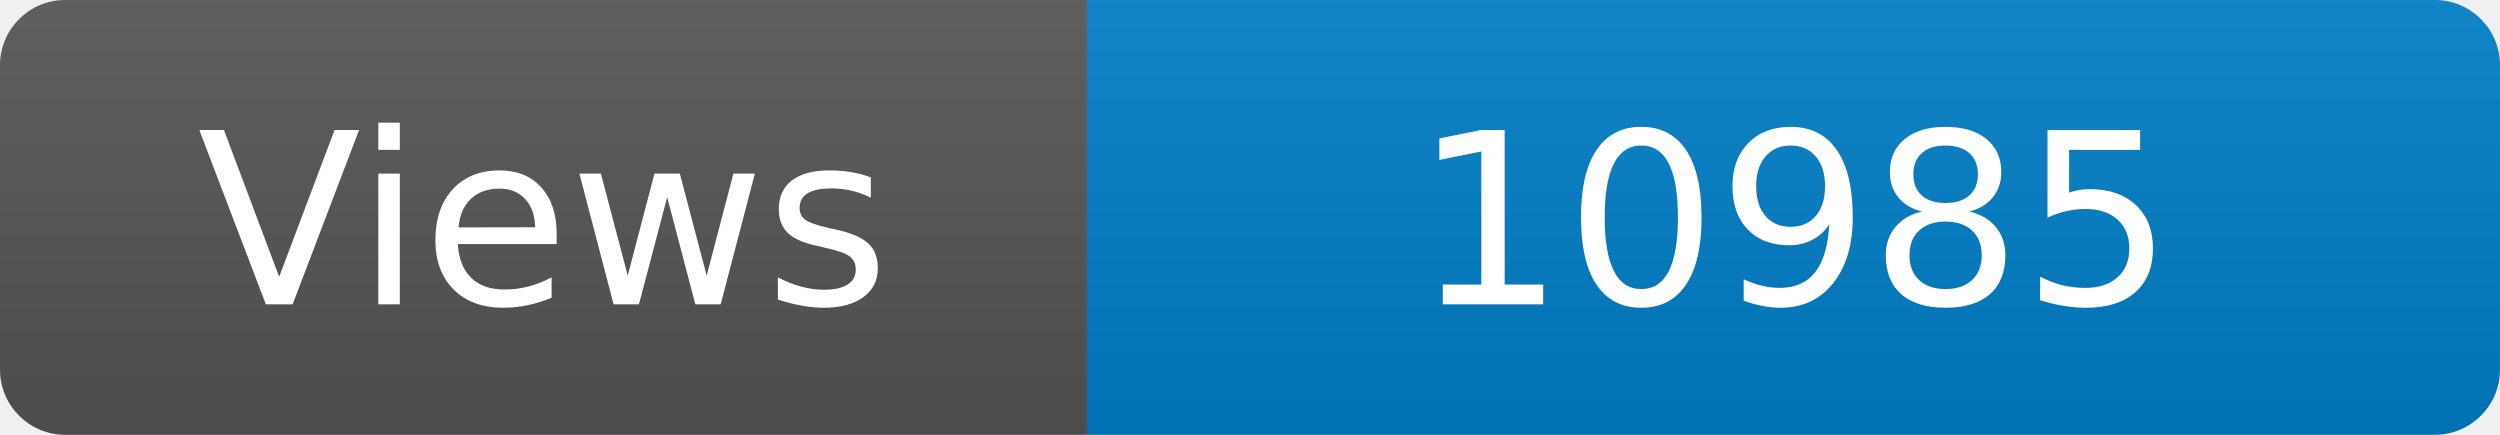
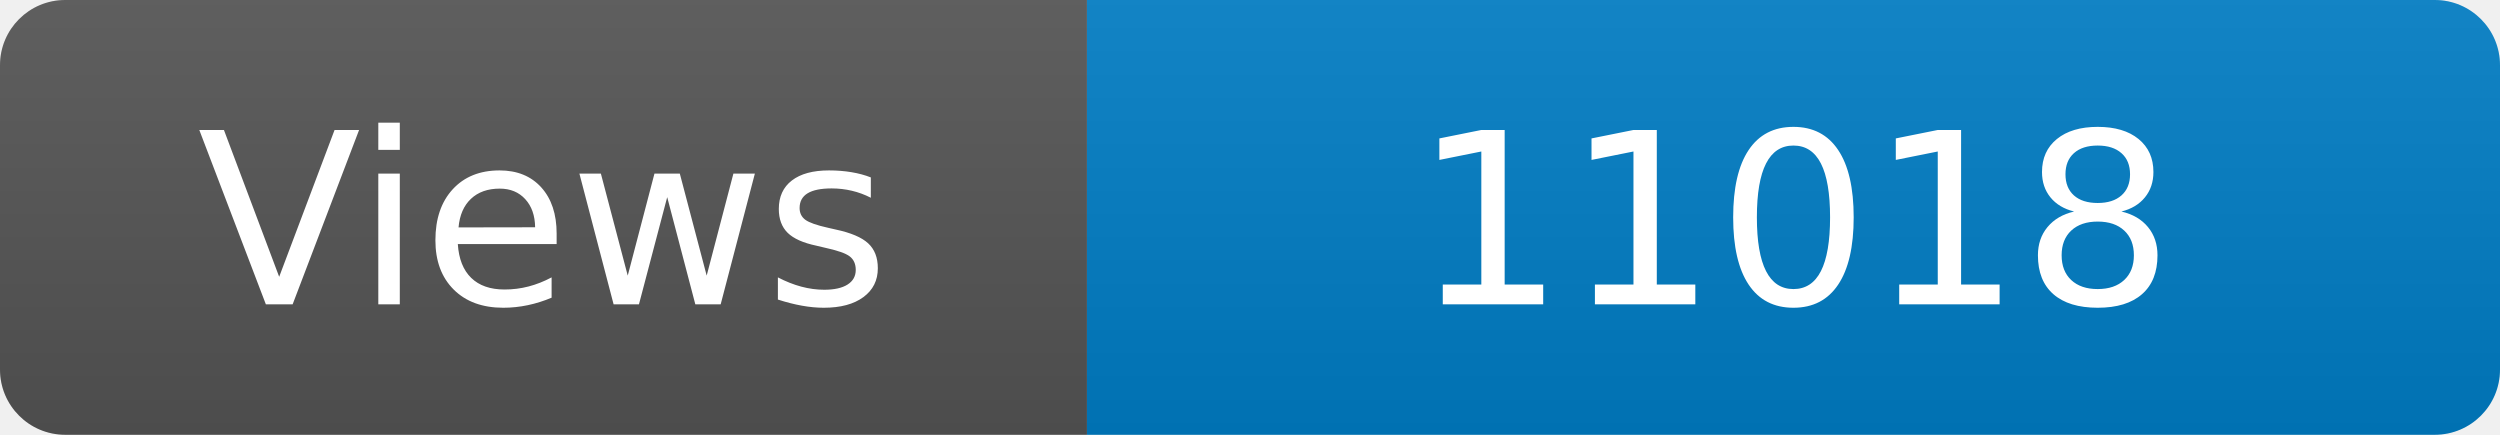
<svg xmlns="http://www.w3.org/2000/svg" width="115" height="20" role="img" aria-label="Maintained?: yes">
  <linearGradient id="s" x2="0" y2="100%">
    <stop offset="0" stop-color="#bbb" stop-opacity=".1" />
    <stop offset="1" stop-opacity=".1" />
  </linearGradient>
  <clipPath id="r">
    <rect width="115" height="20" rx="3" fill="#fff" />
  </clipPath>
  <g clip-path="url(#r)">
    <rect width="50" height="20" fill="#555" />
    <rect x="50" width="160" height="20" fill="#007ec6" />
    <rect width="115" height="20" fill="url(#s)" />
  </g>
  <g fill="#fff" text-anchor="middle" font-family="Verdana,Geneva,DejaVu Sans,sans-serif" font-size="110">
    <text x="250" y="140" transform="scale(.1)" fill="#fff">Views</text>
-     <text x="825" y="140" transform="scale(.1)" fill="#fff">10985</text>
+     <text x="825" y="140" transform="scale(.1)" fill="#fff">11018</text>
  </g>
</svg>
